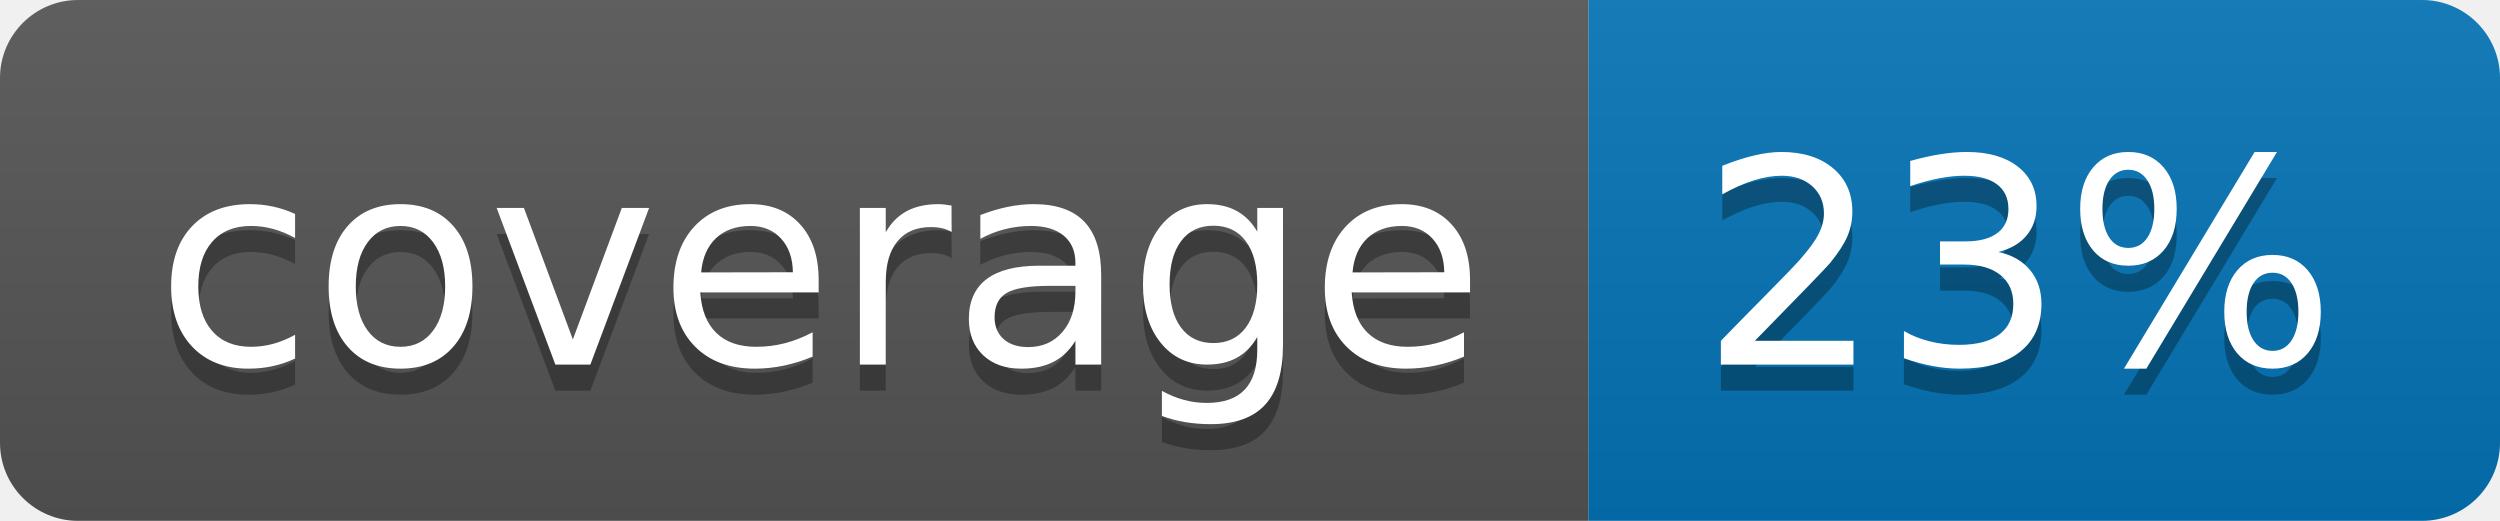
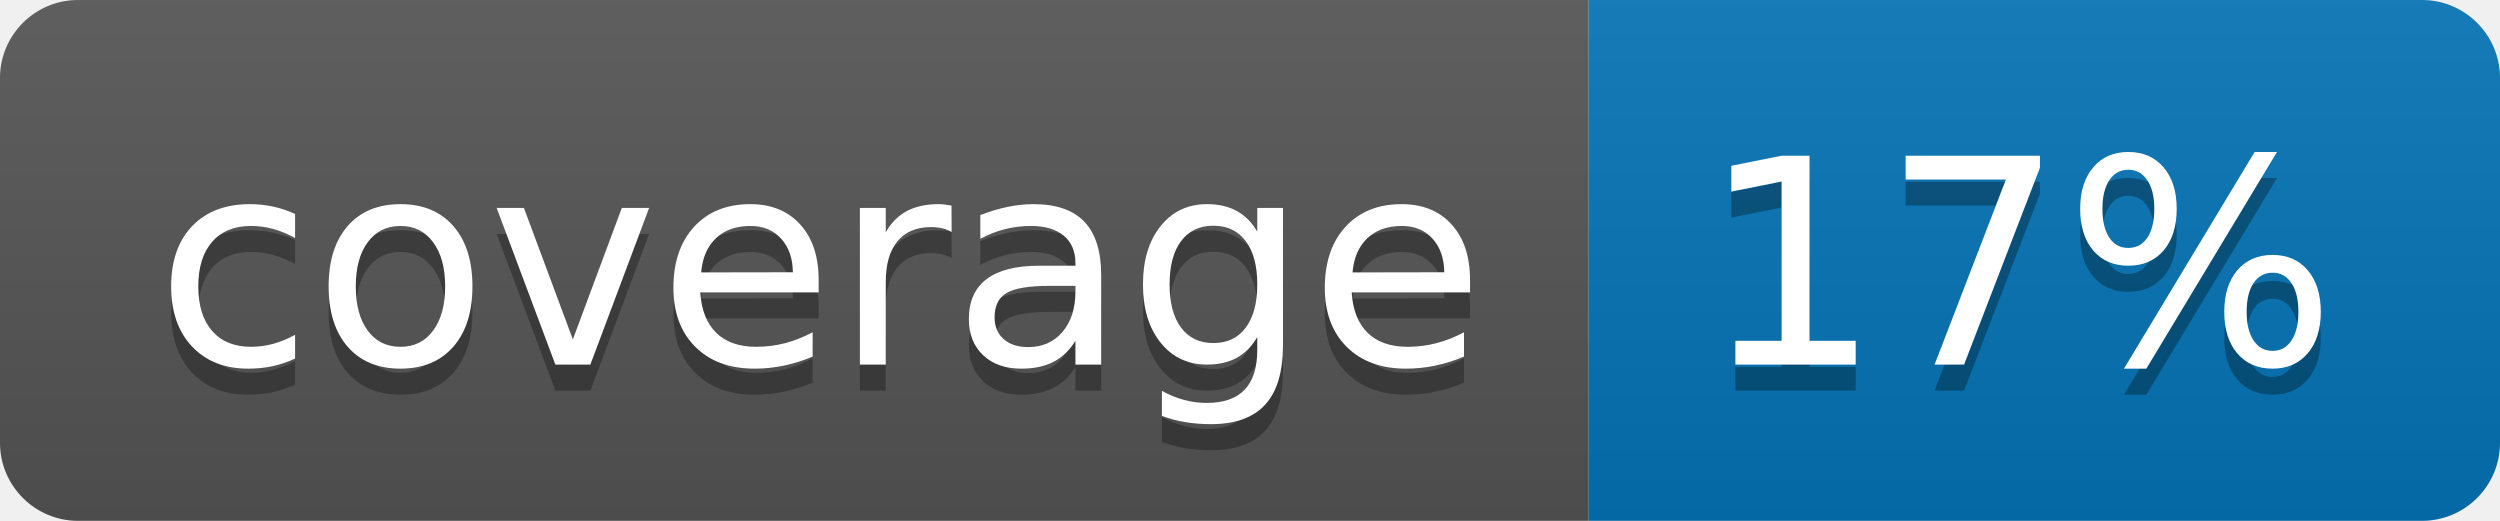
<svg xmlns="http://www.w3.org/2000/svg" width="96" height="20">
  <linearGradient id="b" x2="0" y2="100%">
    <stop offset="0" stop-color="#bbb" stop-opacity=".1" />
    <stop offset="1" stop-opacity=".1" />
  </linearGradient>
  <clipPath id="a">
    <rect width="96" height="20" rx="3" fill="#fff" />
  </clipPath>
  <g clip-path="url(#a)">
    <path fill="#555" d="M0 0h61v20H0z" />
    <path fill="#0374B5" d="M61 0h35v20H61z" />
    <path fill="url(#b)" d="M0 0h96v20H0z" />
  </g>
  <g fill="#fff" text-anchor="middle" font-family="DejaVu Sans,Verdana,Geneva,sans-serif" font-size="110">
    <text x="315" y="150" fill="#010101" fill-opacity=".3" transform="scale(.1)" textLength="510">coverage</text>
    <text x="315" y="140" transform="scale(.1)" textLength="510">coverage</text>
-     <text x="775" y="150" fill="#010101" fill-opacity=".3" transform="scale(.1)" textLength="250">23%</text>
-     <text x="775" y="140" transform="scale(.1)" textLength="250">23%</text>
+     <text x="775" y="150" fill="#010101" fill-opacity=".3" transform="scale(.1)" textLength="250">17%</text>
+     <text x="775" y="140" transform="scale(.1)" textLength="250">17%</text>
  </g>
</svg>
